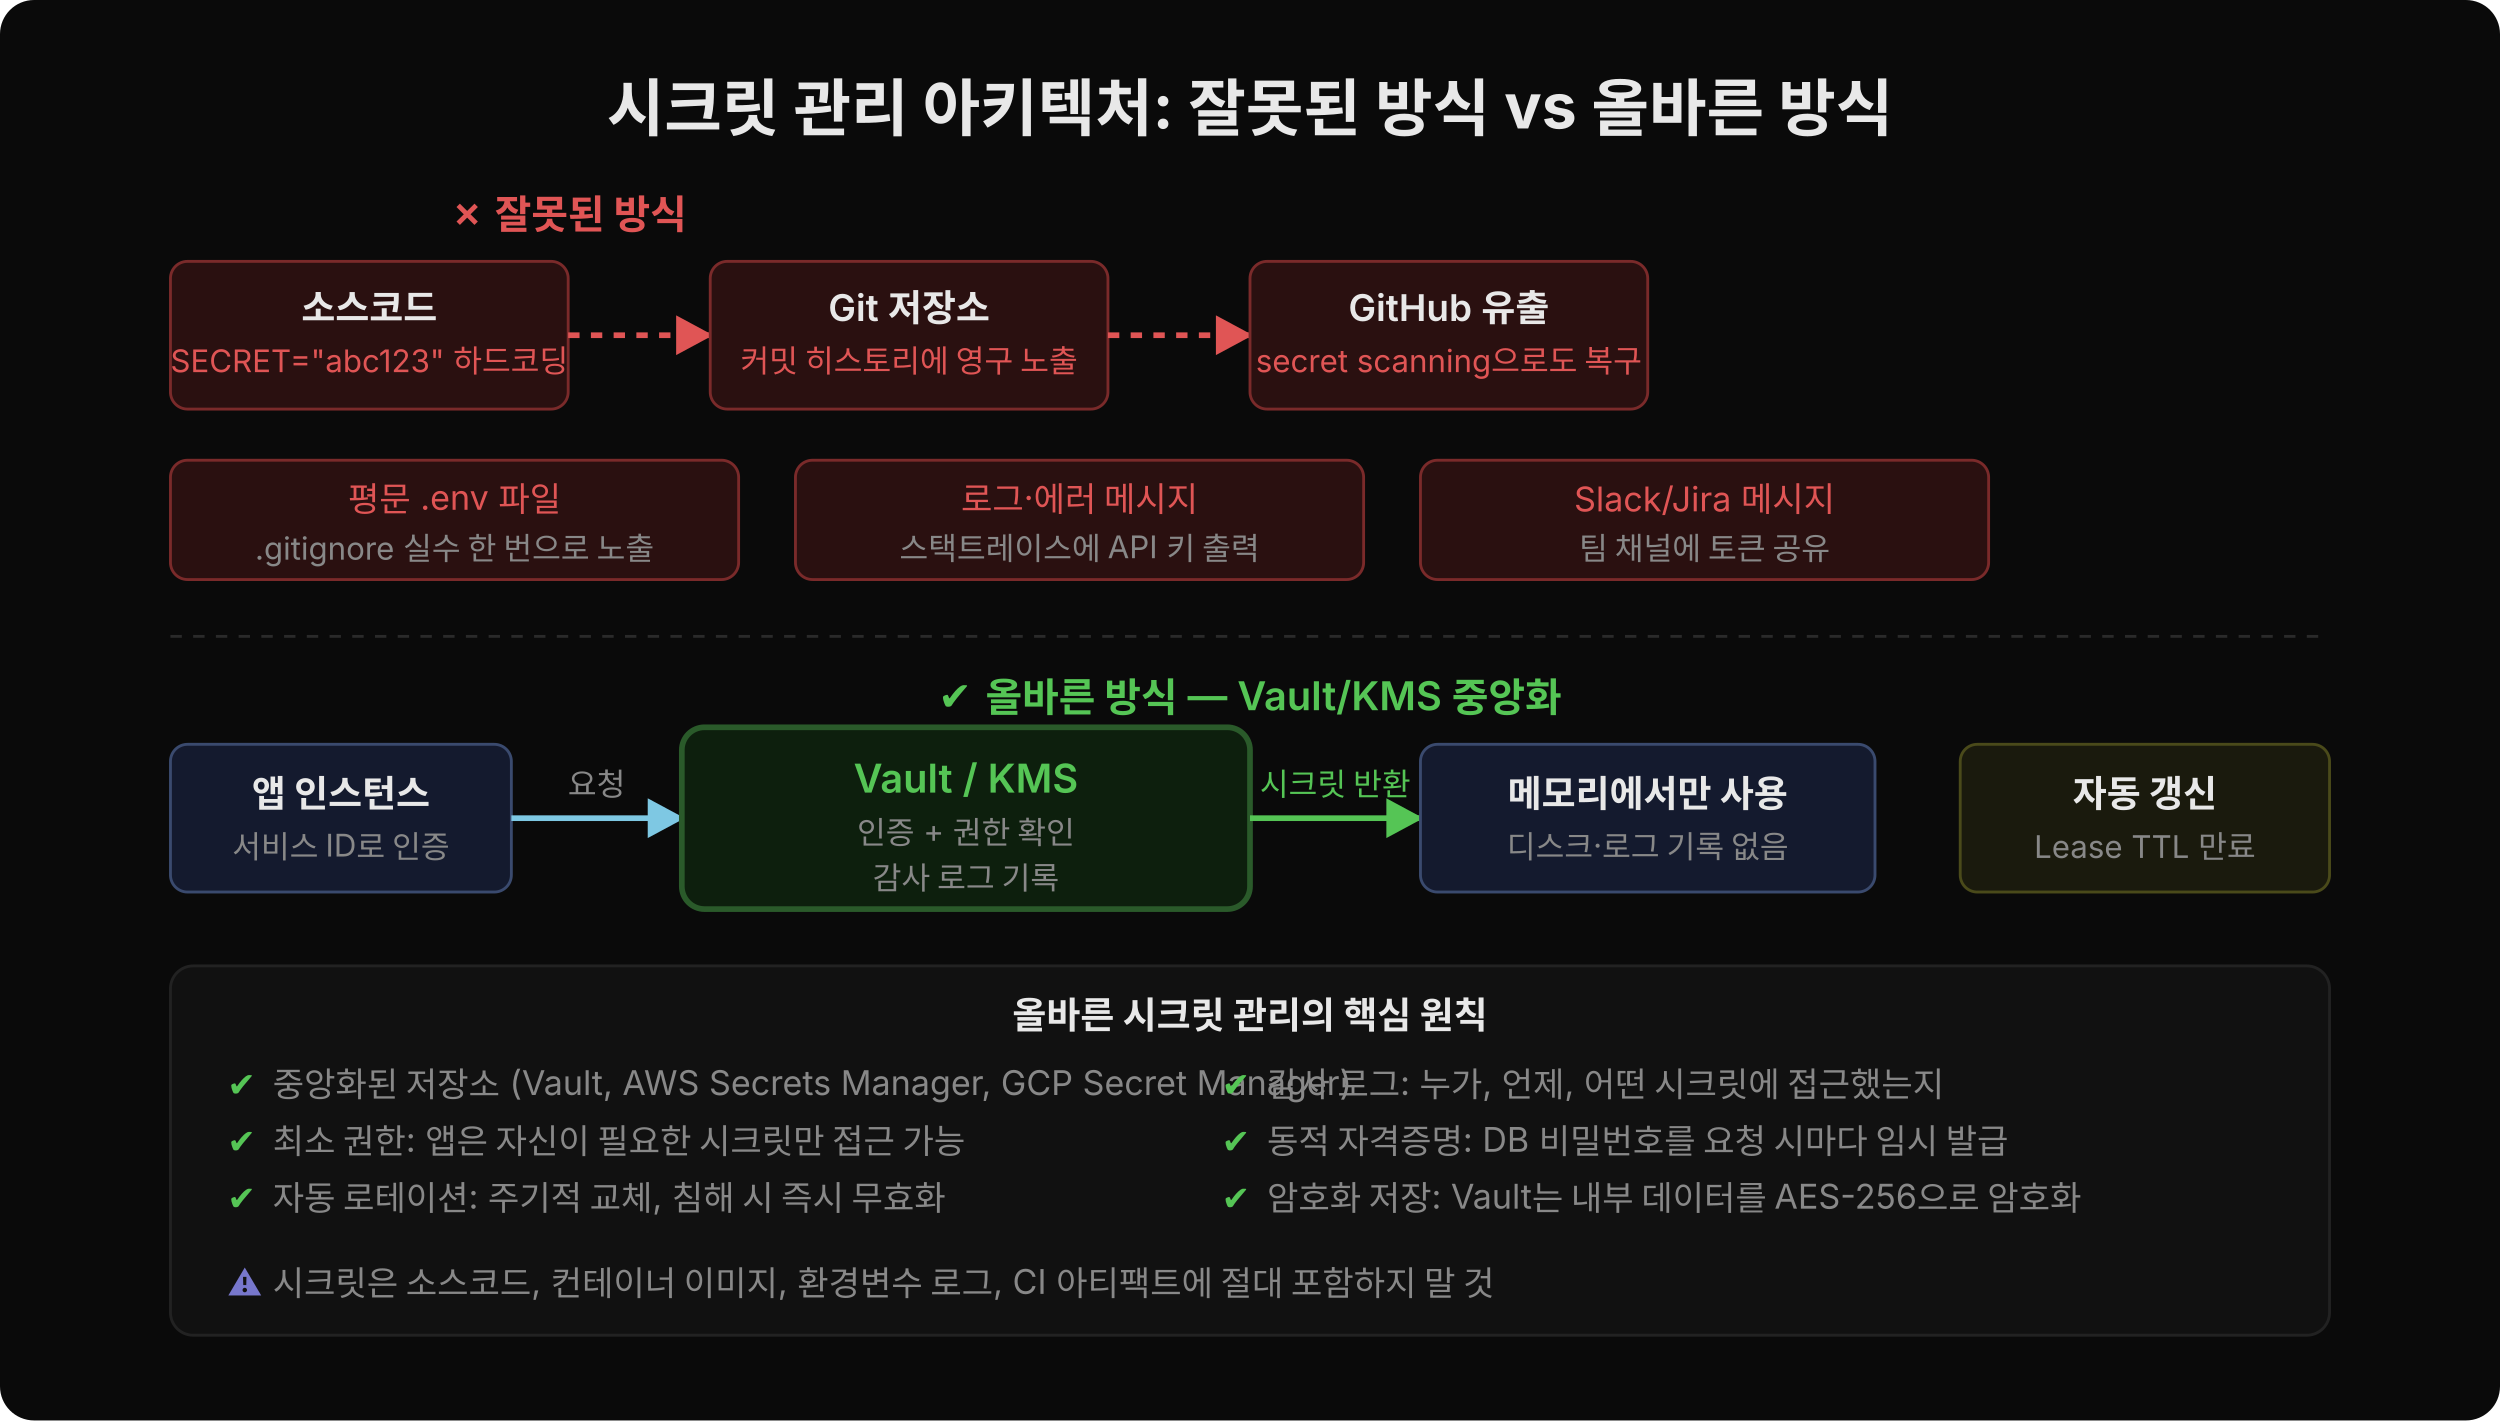
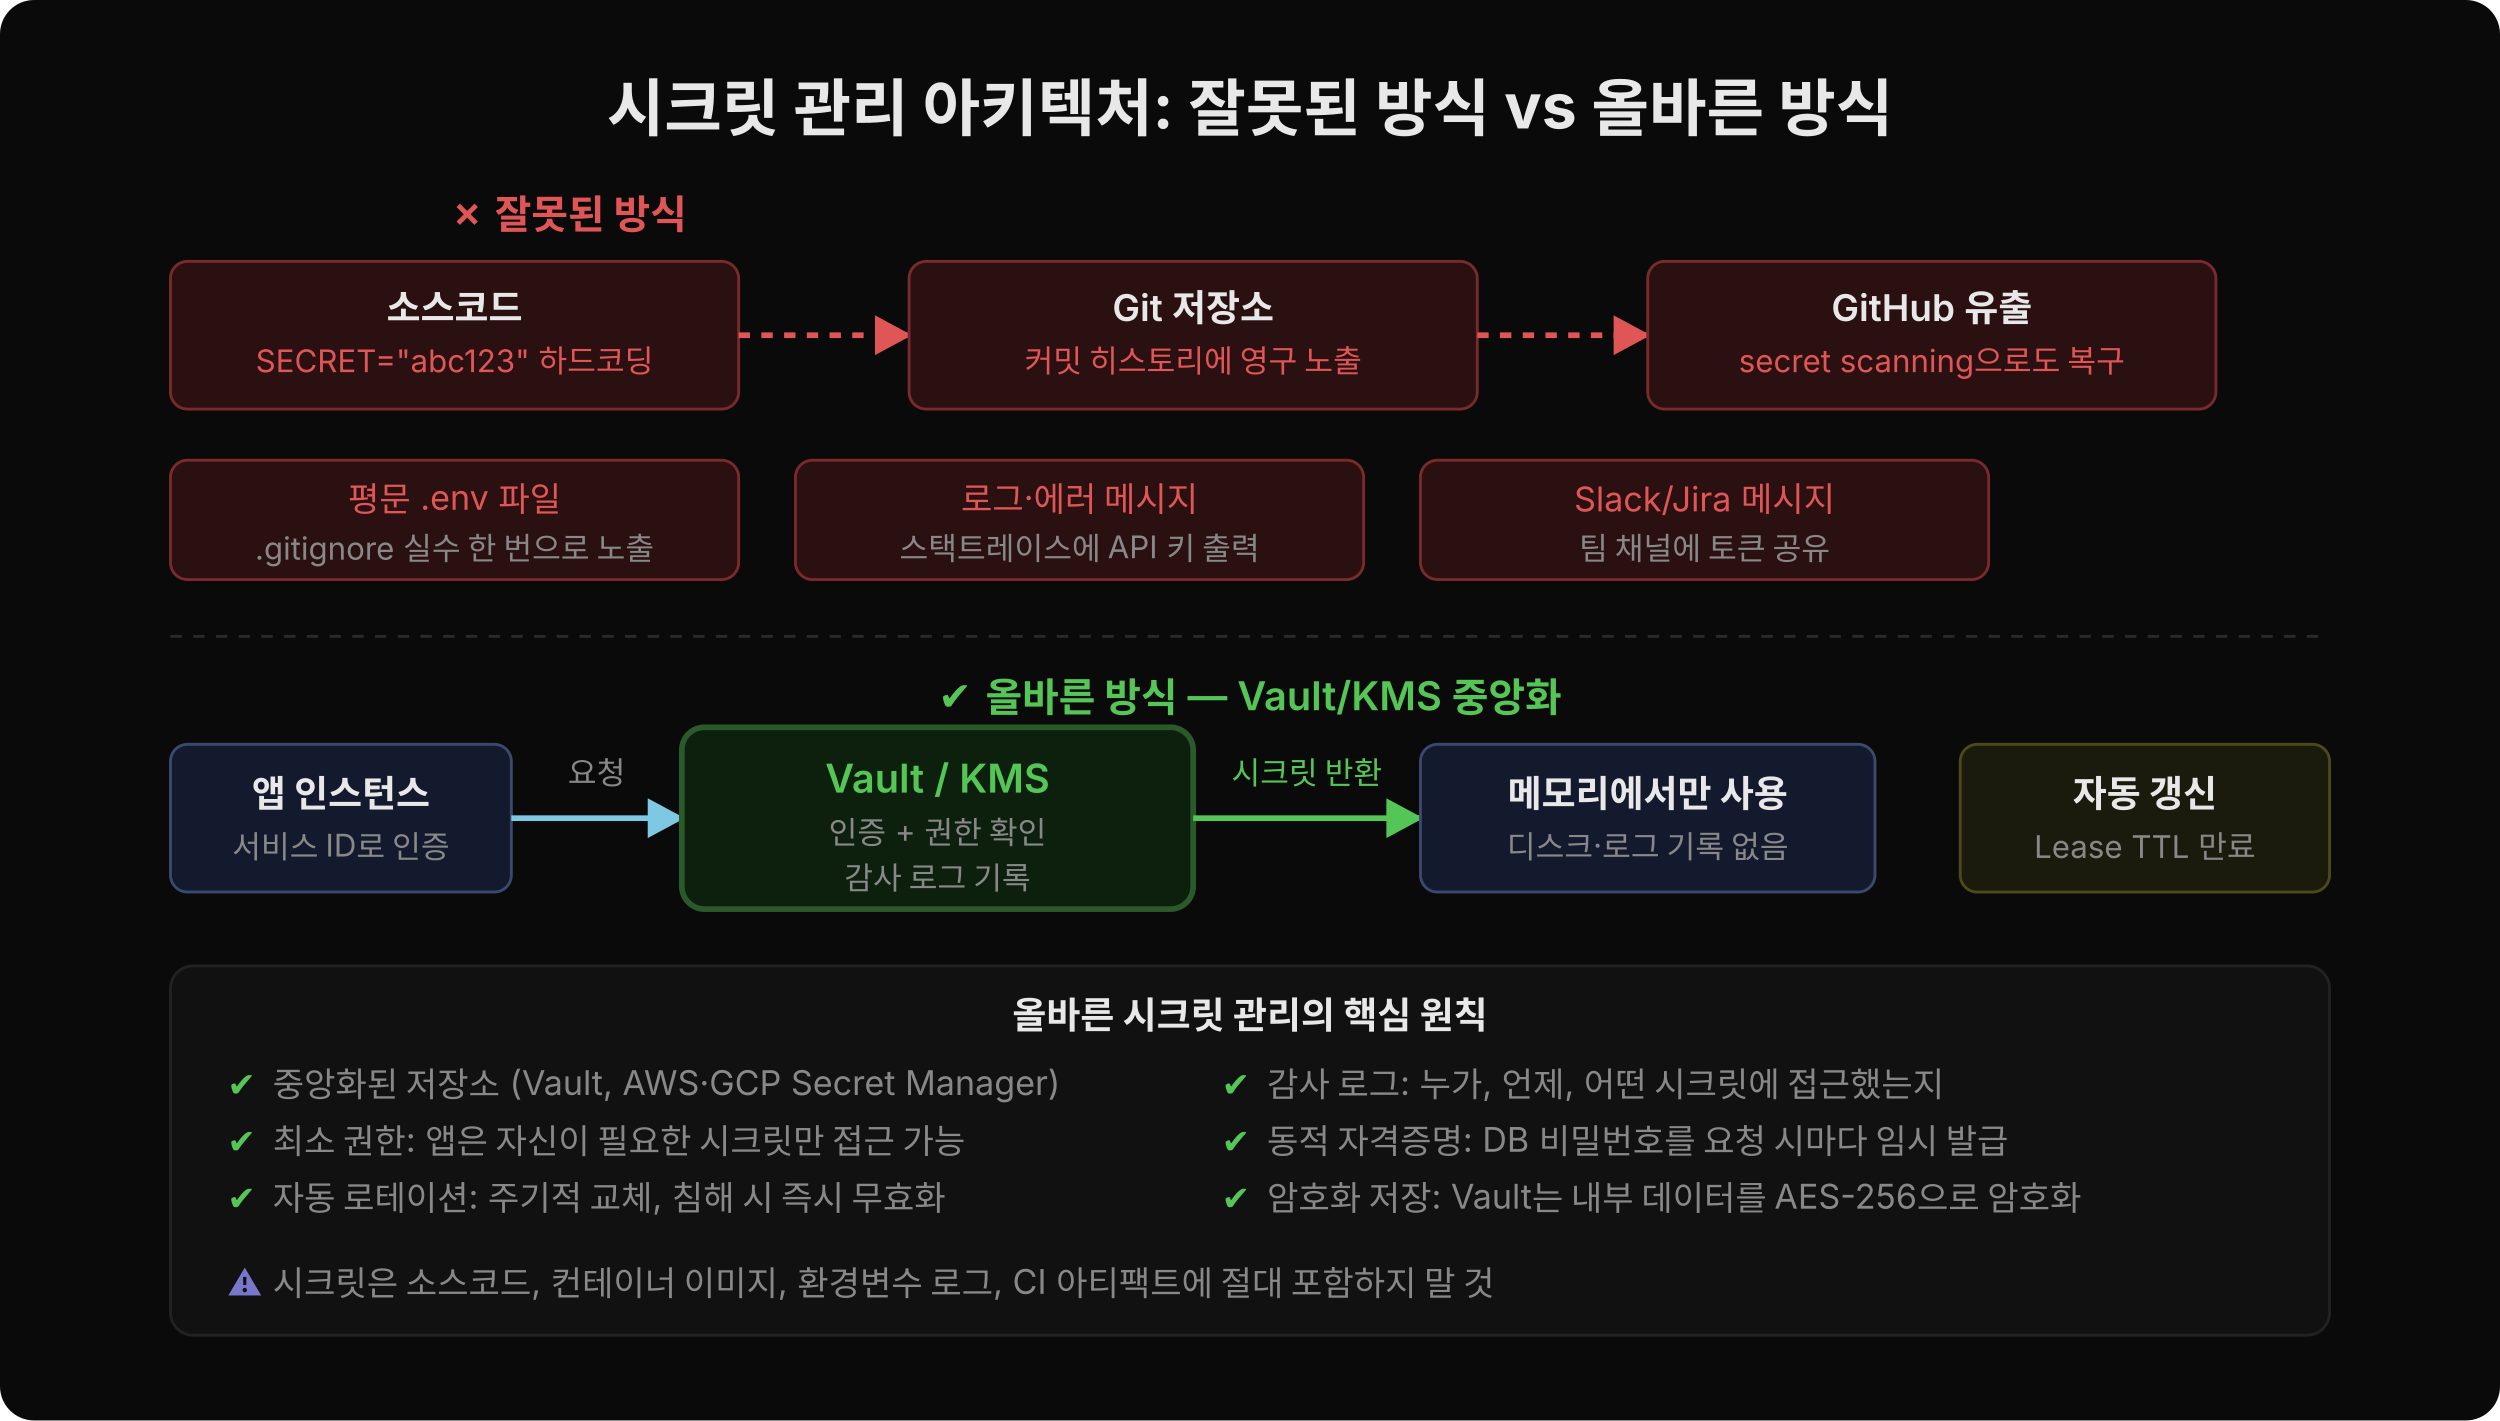
<svg xmlns="http://www.w3.org/2000/svg" width="880" height="500" viewBox="0 0 880 500">
  <defs>
    <marker id="arr-blue" viewBox="0 0 14 14" refX="12" refY="7" markerUnits="userSpaceOnUse" markerWidth="14" markerHeight="14" orient="auto">
      <path d="M 0 0 L 13 7 L 0 14 z" fill="#7ec8e3" />
    </marker>
    <marker id="arr-green" viewBox="0 0 14 14" refX="12" refY="7" markerUnits="userSpaceOnUse" markerWidth="14" markerHeight="14" orient="auto">
      <path d="M 0 0 L 13 7 L 0 14 z" fill="#55c555" />
    </marker>
    <marker id="arr-red" viewBox="0 0 14 14" refX="12" refY="7" markerUnits="userSpaceOnUse" markerWidth="14" markerHeight="14" orient="auto">
      <path d="M 0 0 L 13 7 L 0 14 z" fill="#e05555" />
    </marker>
  </defs>
  <rect width="880" height="500" fill="#0a0a0a" rx="12" />
  <text x="440" y="46" text-anchor="middle" font-family="'Wanted Sans Variable','Wanted Sans',-apple-system,sans-serif" font-size="22" font-weight="700" fill="#e8e8e8">시크릿 관리 아키텍처: 잘못된 방식 vs 올바른 방식</text>
  <text x="200" y="80" text-anchor="middle" font-family="'Wanted Sans Variable','Wanted Sans',-apple-system,sans-serif" font-size="14" font-weight="600" fill="#e05555">✗ 잘못된 방식</text>
-   <rect x="60" y="92" width="140" height="52" rx="6" fill="#2a1010" stroke="#7a2a2a" stroke-width="1" />
-   <text x="130" y="113" text-anchor="middle" font-family="'Wanted Sans Variable','Wanted Sans',-apple-system,sans-serif" font-size="13" font-weight="600" fill="#e8e8e8">소스코드</text>
-   <text x="130" y="131" text-anchor="middle" font-family="'Wanted Sans Variable','Wanted Sans',-apple-system,sans-serif" font-size="11" fill="#e05555">SECRET="abc123" 하드코딩</text>
-   <line x1="200" y1="118" x2="250" y2="118" stroke="#e05555" stroke-width="2" stroke-dasharray="4,4" marker-end="url(#arr-red)" />
-   <rect x="250" y="92" width="140" height="52" rx="6" fill="#2a1010" stroke="#7a2a2a" stroke-width="1" />
-   <text x="320" y="113" text-anchor="middle" font-family="'Wanted Sans Variable','Wanted Sans',-apple-system,sans-serif" font-size="13" font-weight="600" fill="#e8e8e8">Git 저장소</text>
-   <text x="320" y="131" text-anchor="middle" font-family="'Wanted Sans Variable','Wanted Sans',-apple-system,sans-serif" font-size="11" fill="#e05555">커밋 히스토리에 영구 노출</text>
-   <line x1="390" y1="118" x2="440" y2="118" stroke="#e05555" stroke-width="2" stroke-dasharray="4,4" marker-end="url(#arr-red)" />
-   <rect x="440" y="92" width="140" height="52" rx="6" fill="#2a1010" stroke="#7a2a2a" stroke-width="1" />
-   <text x="510" y="113" text-anchor="middle" font-family="'Wanted Sans Variable','Wanted Sans',-apple-system,sans-serif" font-size="13" font-weight="600" fill="#e8e8e8">GitHub 유출</text>
-   <text x="510" y="131" text-anchor="middle" font-family="'Wanted Sans Variable','Wanted Sans',-apple-system,sans-serif" font-size="11" fill="#e05555">secret scanning으로도 복구</text>
+   <rect x="60" y="92" width="200" height="52" rx="6" fill="#2a1010" stroke="#7a2a2a" stroke-width="1" />
+   <text x="160" y="113" text-anchor="middle" font-family="'Wanted Sans Variable','Wanted Sans',-apple-system,sans-serif" font-size="13" font-weight="600" fill="#e8e8e8">소스코드</text>
+   <text x="160" y="131" text-anchor="middle" font-family="'Wanted Sans Variable','Wanted Sans',-apple-system,sans-serif" font-size="11" fill="#e05555">SECRET="abc123" 하드코딩</text>
+   <line x1="260" y1="118" x2="320" y2="118" stroke="#e05555" stroke-width="2" stroke-dasharray="4,4" marker-end="url(#arr-red)" />
+   <rect x="320" y="92" width="200" height="52" rx="6" fill="#2a1010" stroke="#7a2a2a" stroke-width="1" />
+   <text x="420" y="113" text-anchor="middle" font-family="'Wanted Sans Variable','Wanted Sans',-apple-system,sans-serif" font-size="13" font-weight="600" fill="#e8e8e8">Git 저장소</text>
+   <text x="420" y="131" text-anchor="middle" font-family="'Wanted Sans Variable','Wanted Sans',-apple-system,sans-serif" font-size="11" fill="#e05555">커밋 히스토리에 영구 노출</text>
+   <line x1="520" y1="118" x2="580" y2="118" stroke="#e05555" stroke-width="2" stroke-dasharray="4,4" marker-end="url(#arr-red)" />
+   <rect x="580" y="92" width="200" height="52" rx="6" fill="#2a1010" stroke="#7a2a2a" stroke-width="1" />
+   <text x="680" y="113" text-anchor="middle" font-family="'Wanted Sans Variable','Wanted Sans',-apple-system,sans-serif" font-size="13" font-weight="600" fill="#e8e8e8">GitHub 유출</text>
+   <text x="680" y="131" text-anchor="middle" font-family="'Wanted Sans Variable','Wanted Sans',-apple-system,sans-serif" font-size="11" fill="#e05555">secret scanning으로도 복구</text>
  <rect x="60" y="162" width="200" height="42" rx="6" fill="#2a1010" stroke="#7a2a2a" stroke-width="1" />
  <text x="160" y="180" text-anchor="middle" font-family="'Wanted Sans Variable','Wanted Sans',-apple-system,sans-serif" font-size="12" fill="#e05555">평문 .env 파일</text>
  <text x="160" y="197" text-anchor="middle" font-family="'Wanted Sans Variable','Wanted Sans',-apple-system,sans-serif" font-size="11" fill="#888">.gitignore 실수 한 번으로 노출</text>
  <rect x="280" y="162" width="200" height="42" rx="6" fill="#2a1010" stroke="#7a2a2a" stroke-width="1" />
  <text x="380" y="180" text-anchor="middle" font-family="'Wanted Sans Variable','Wanted Sans',-apple-system,sans-serif" font-size="12" fill="#e05555">로그·에러 메시지</text>
  <text x="380" y="197" text-anchor="middle" font-family="'Wanted Sans Variable','Wanted Sans',-apple-system,sans-serif" font-size="11" fill="#888">스택트레이스에 API 키 출력</text>
  <rect x="500" y="162" width="200" height="42" rx="6" fill="#2a1010" stroke="#7a2a2a" stroke-width="1" />
  <text x="600" y="180" text-anchor="middle" font-family="'Wanted Sans Variable','Wanted Sans',-apple-system,sans-serif" font-size="12" fill="#e05555">Slack/Jira 메시지</text>
  <text x="600" y="197" text-anchor="middle" font-family="'Wanted Sans Variable','Wanted Sans',-apple-system,sans-serif" font-size="11" fill="#888">팀 채널에 토큰 공유</text>
  <line x1="60" y1="224" x2="820" y2="224" stroke="#2a2a2a" stroke-width="1" stroke-dasharray="4,4" />
  <text x="440" y="250" text-anchor="middle" font-family="'Wanted Sans Variable','Wanted Sans',-apple-system,sans-serif" font-size="14" font-weight="600" fill="#55c555">✔ 올바른 방식 — Vault/KMS 중앙화</text>
  <rect x="60" y="262" width="120" height="52" rx="6" fill="#141a2e" stroke="#3a4a6e" stroke-width="1" />
  <text x="120" y="284" text-anchor="middle" font-family="'Wanted Sans Variable','Wanted Sans',-apple-system,sans-serif" font-size="13" font-weight="600" fill="#e8e8e8">앱 인스턴스</text>
  <text x="120" y="302" text-anchor="middle" font-family="'Wanted Sans Variable','Wanted Sans',-apple-system,sans-serif" font-size="11" fill="#888">서비스 ID로 인증</text>
  <line x1="180" y1="288" x2="240" y2="288" stroke="#7ec8e3" stroke-width="2" marker-end="url(#arr-blue)" />
-   <text x="210" y="280" text-anchor="middle" font-family="'Wanted Sans Variable','Wanted Sans',-apple-system,sans-serif" font-size="11" fill="#888">요청</text>
-   <rect x="240" y="256" width="200" height="64" rx="8" fill="#0d1f0d" stroke="#2a5a2a" stroke-width="2" />
-   <text x="340" y="279" text-anchor="middle" font-family="'Wanted Sans Variable','Wanted Sans',-apple-system,sans-serif" font-size="14" font-weight="600" fill="#55c555">Vault / KMS</text>
-   <text x="340" y="297" text-anchor="middle" font-family="'Wanted Sans Variable','Wanted Sans',-apple-system,sans-serif" font-size="11" fill="#888">인증 + 권한 확인</text>
-   <text x="340" y="313" text-anchor="middle" font-family="'Wanted Sans Variable','Wanted Sans',-apple-system,sans-serif" font-size="11" fill="#888">감사 로그 기록</text>
-   <line x1="440" y1="288" x2="500" y2="288" stroke="#55c555" stroke-width="2" marker-end="url(#arr-green)" />
-   <text x="470" y="280" text-anchor="middle" font-family="'Wanted Sans Variable','Wanted Sans',-apple-system,sans-serif" font-size="11" fill="#55c555">시크릿 반환</text>
+   <text x="210" y="276" text-anchor="middle" font-family="'Wanted Sans Variable','Wanted Sans',-apple-system,sans-serif" font-size="11" fill="#888">요청</text>
+   <rect x="240" y="256" width="180" height="64" rx="8" fill="#0d1f0d" stroke="#2a5a2a" stroke-width="2" />
+   <text x="330" y="279" text-anchor="middle" font-family="'Wanted Sans Variable','Wanted Sans',-apple-system,sans-serif" font-size="14" font-weight="600" fill="#55c555">Vault / KMS</text>
+   <text x="330" y="297" text-anchor="middle" font-family="'Wanted Sans Variable','Wanted Sans',-apple-system,sans-serif" font-size="11" fill="#888">인증 + 권한 확인</text>
+   <text x="330" y="313" text-anchor="middle" font-family="'Wanted Sans Variable','Wanted Sans',-apple-system,sans-serif" font-size="11" fill="#888">감사 로그 기록</text>
+   <line x1="420" y1="288" x2="500" y2="288" stroke="#55c555" stroke-width="2" marker-end="url(#arr-green)" />
+   <text x="460" y="276" text-anchor="middle" font-family="'Wanted Sans Variable','Wanted Sans',-apple-system,sans-serif" font-size="11" fill="#55c555">시크릿 반환</text>
  <rect x="500" y="262" width="160" height="52" rx="6" fill="#141a2e" stroke="#3a4a6e" stroke-width="1" />
  <text x="580" y="284" text-anchor="middle" font-family="'Wanted Sans Variable','Wanted Sans',-apple-system,sans-serif" font-size="13" font-weight="600" fill="#e8e8e8">메모리에서만 사용</text>
  <text x="580" y="302" text-anchor="middle" font-family="'Wanted Sans Variable','Wanted Sans',-apple-system,sans-serif" font-size="11" fill="#888">디스크·로그 기록 없음</text>
  <rect x="690" y="262" width="130" height="52" rx="6" fill="#1a1a0d" stroke="#4a4a1a" stroke-width="1" />
  <text x="755" y="284" text-anchor="middle" font-family="'Wanted Sans Variable','Wanted Sans',-apple-system,sans-serif" font-size="13" font-weight="600" fill="#e8e8e8">자동 갱신</text>
  <text x="755" y="302" text-anchor="middle" font-family="'Wanted Sans Variable','Wanted Sans',-apple-system,sans-serif" font-size="11" fill="#888">Lease TTL 만료</text>
  <rect x="60" y="340" width="760" height="130" rx="8" fill="#111111" stroke="#222222" stroke-width="1" />
  <text x="440" y="362" text-anchor="middle" font-family="'Wanted Sans Variable','Wanted Sans',-apple-system,sans-serif" font-size="13" font-weight="600" fill="#e8e8e8">올바른 시크릿 관리의 핵심 원칙</text>
  <text x="80" y="386" font-family="'Wanted Sans Variable','Wanted Sans',-apple-system,sans-serif" font-size="12" fill="#55c555">✔</text>
-   <text x="96" y="386" font-family="'Wanted Sans Variable','Wanted Sans',-apple-system,sans-serif" font-size="12" fill="#888">중앙화된 저장소 (Vault, AWS Secrets Manager, GCP Secret Manager)</text>
+   <text x="96" y="386" font-family="'Wanted Sans Variable','Wanted Sans',-apple-system,sans-serif" font-size="12" fill="#888">중앙화된 저장소 (Vault, AWS·GCP Secret Manager)</text>
  <text x="80" y="406" font-family="'Wanted Sans Variable','Wanted Sans',-apple-system,sans-serif" font-size="12" fill="#55c555">✔</text>
  <text x="96" y="406" font-family="'Wanted Sans Variable','Wanted Sans',-apple-system,sans-serif" font-size="12" fill="#888">최소 권한: 앱은 자신이 필요한 시크릿만 접근 가능</text>
  <text x="80" y="426" font-family="'Wanted Sans Variable','Wanted Sans',-apple-system,sans-serif" font-size="12" fill="#55c555">✔</text>
  <text x="96" y="426" font-family="'Wanted Sans Variable','Wanted Sans',-apple-system,sans-serif" font-size="12" fill="#888">자동 로테이션: 주기적 교체, 침해 시 즉시 무효화</text>
  <text x="430" y="386" font-family="'Wanted Sans Variable','Wanted Sans',-apple-system,sans-serif" font-size="12" fill="#55c555">✔</text>
  <text x="446" y="386" font-family="'Wanted Sans Variable','Wanted Sans',-apple-system,sans-serif" font-size="12" fill="#888">감사 로그: 누가, 언제, 어떤 시크릿에 접근했는지</text>
  <text x="430" y="406" font-family="'Wanted Sans Variable','Wanted Sans',-apple-system,sans-serif" font-size="12" fill="#55c555">✔</text>
  <text x="446" y="406" font-family="'Wanted Sans Variable','Wanted Sans',-apple-system,sans-serif" font-size="12" fill="#888">동적 자격증명: DB 비밀번호를 요청 시마다 임시 발급</text>
  <text x="430" y="426" font-family="'Wanted Sans Variable','Wanted Sans',-apple-system,sans-serif" font-size="12" fill="#55c555">✔</text>
  <text x="446" y="426" font-family="'Wanted Sans Variable','Wanted Sans',-apple-system,sans-serif" font-size="12" fill="#888">암호화 저장: Vault는 내부 데이터를 AES-256으로 암호화</text>
  <text x="80" y="456" font-family="'Wanted Sans Variable','Wanted Sans',-apple-system,sans-serif" font-size="12" fill="#7777cc">⚠</text>
  <text x="96" y="456" font-family="'Wanted Sans Variable','Wanted Sans',-apple-system,sans-serif" font-size="12" fill="#888">시크릿은 소스코드, 컨테이너 이미지, 환경변수 로그, CI 아티팩트에 절대 포함하지 말 것</text>
</svg>
